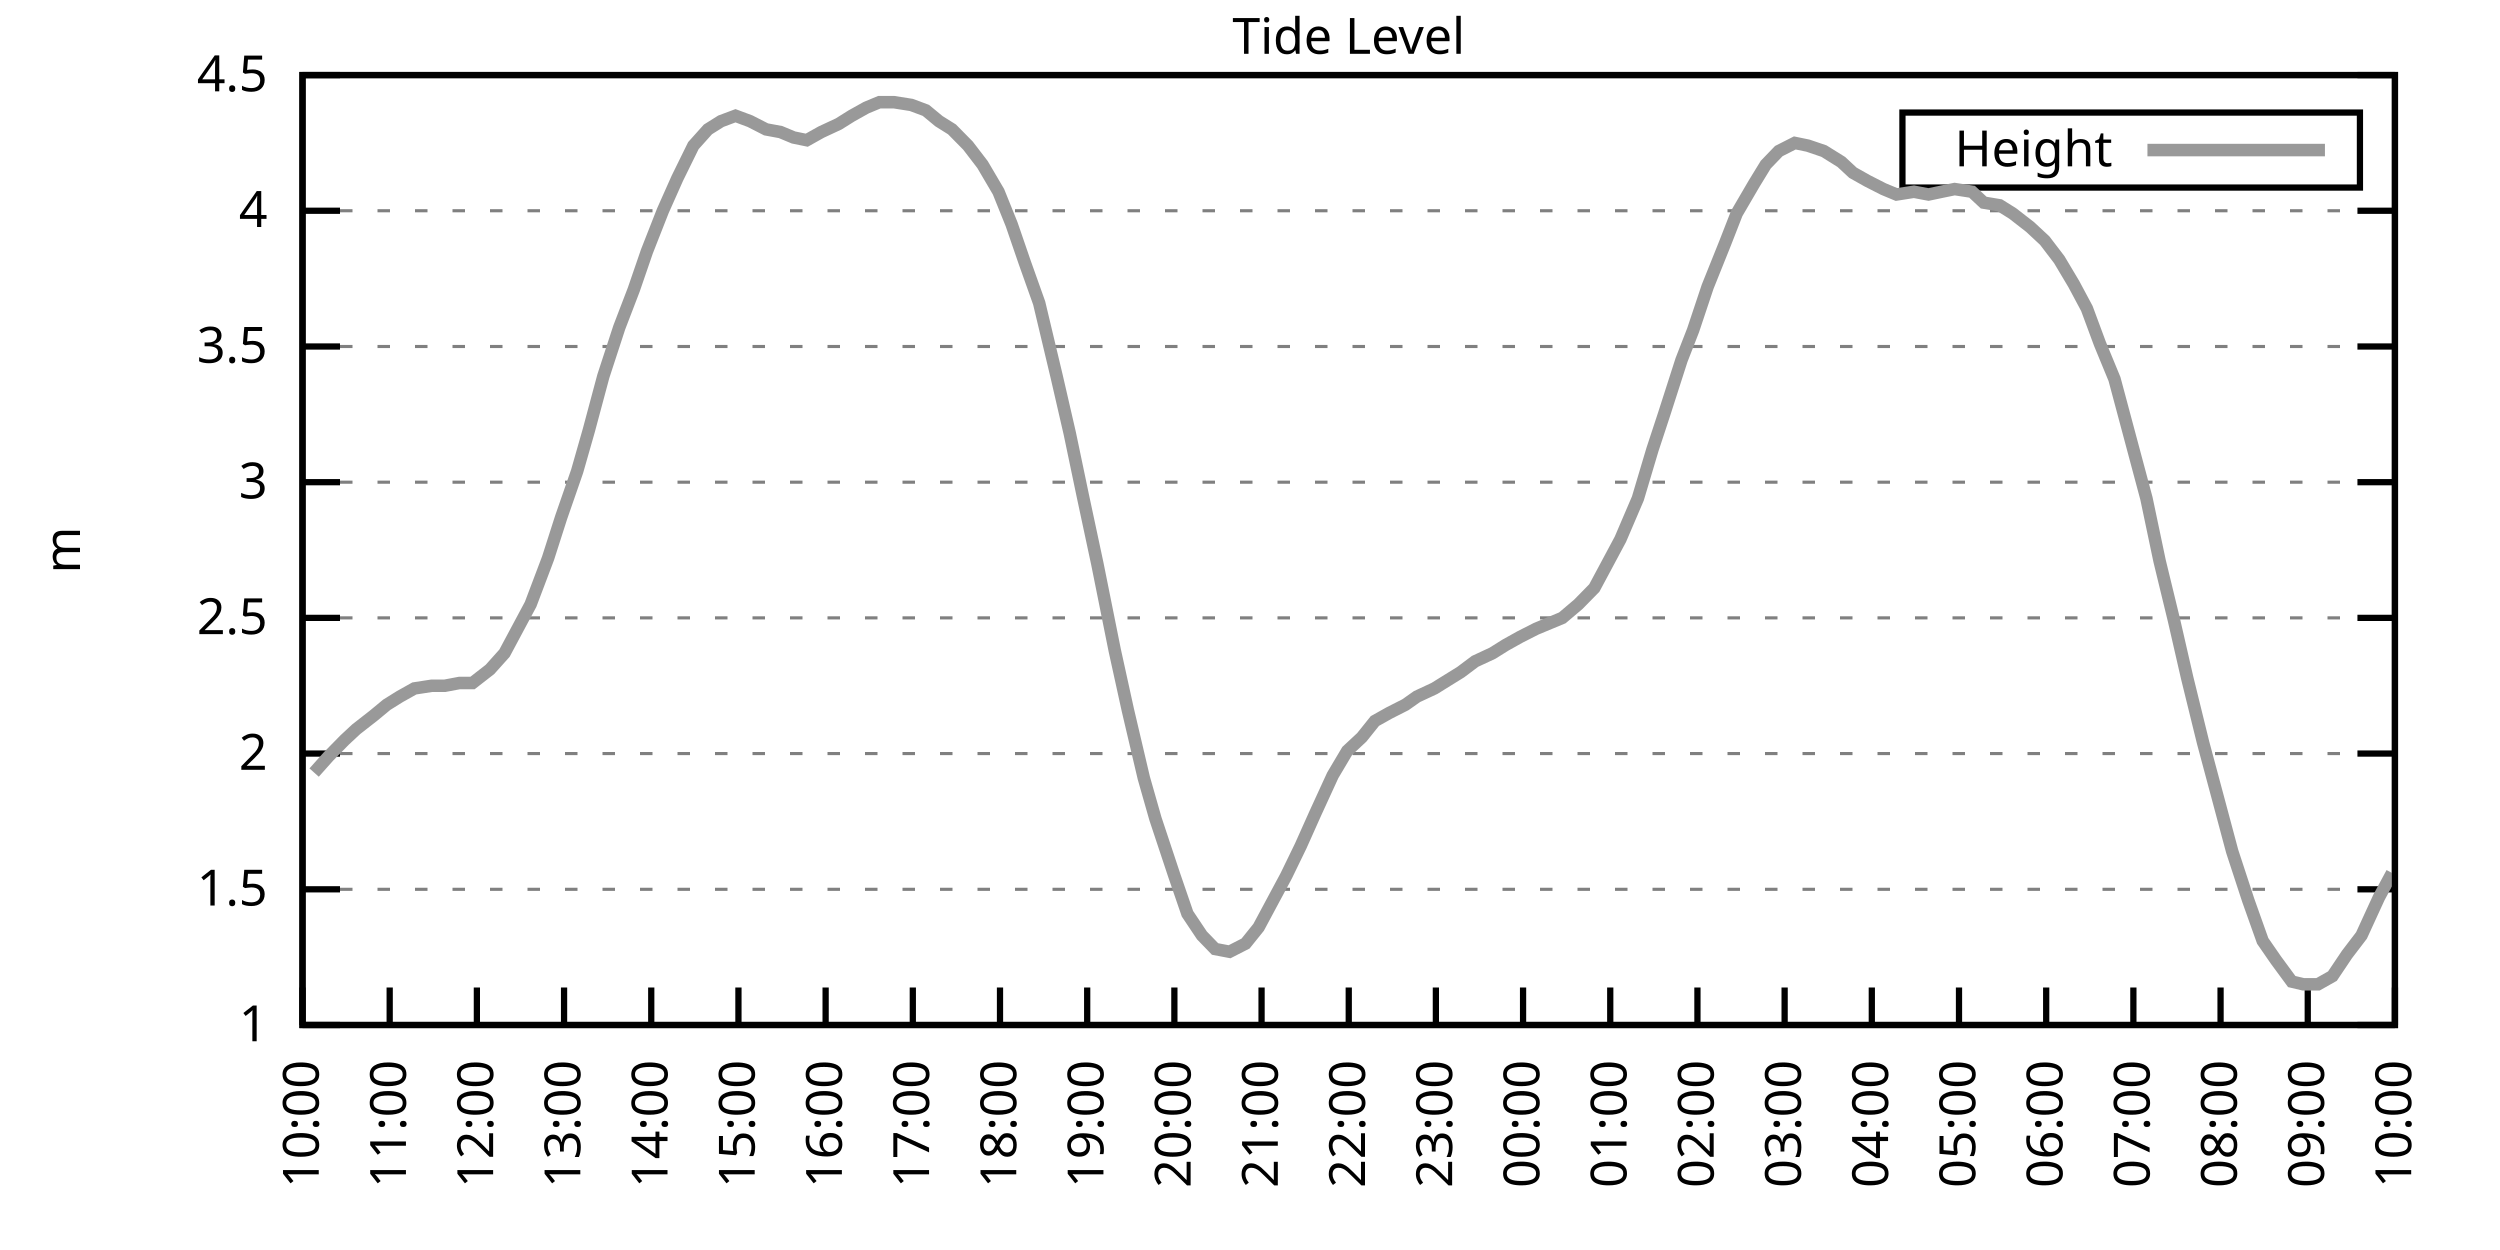
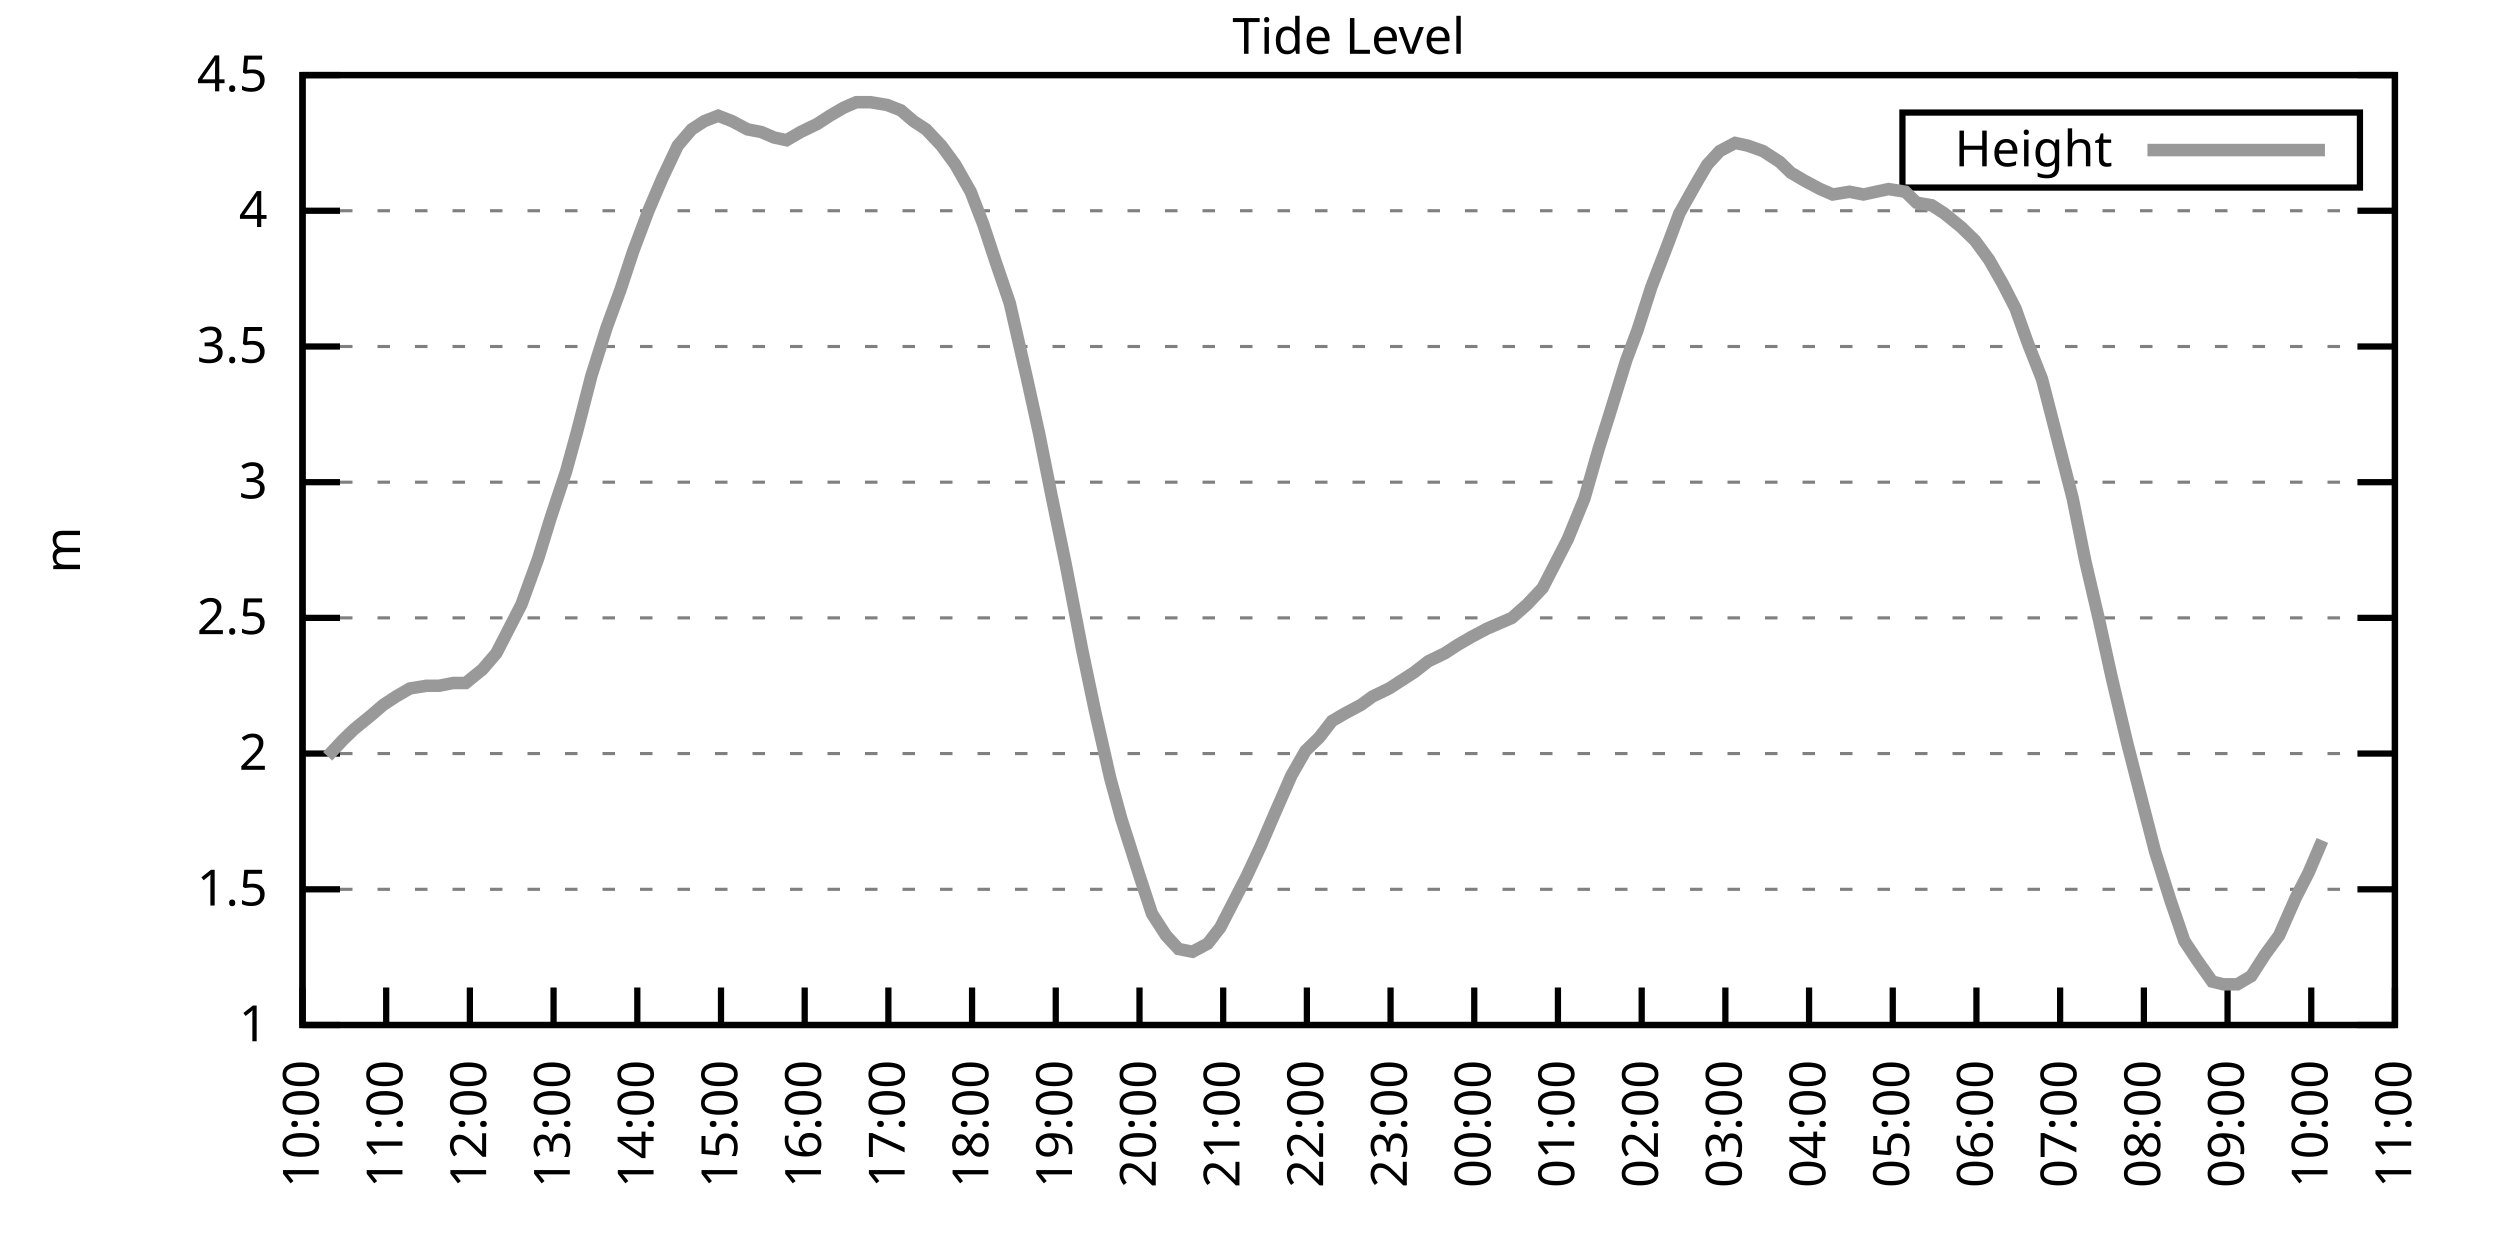
<svg xmlns="http://www.w3.org/2000/svg" xmlns:xlink="http://www.w3.org/1999/xlink" width="400" height="200" viewBox="0 0 400 200">
  <g id="gnuplot_canvas">
    <rect x="0" y="0" width="400" height="200" fill="none" />
    <defs>
      <circle id="gpDot" r="0.5" stroke-width="0.5" stroke="currentColor" />
      <path id="gpPt0" stroke-width="0.333" stroke="currentColor" d="M-1,0 h2 M0,-1 v2" />
      <path id="gpPt1" stroke-width="0.333" stroke="currentColor" d="M-1,-1 L1,1 M1,-1 L-1,1" />
      <path id="gpPt2" stroke-width="0.333" stroke="currentColor" d="M-1,0 L1,0 M0,-1 L0,1 M-1,-1 L1,1 M-1,1 L1,-1" />
      <rect id="gpPt3" stroke-width="0.333" stroke="currentColor" x="-1" y="-1" width="2" height="2" />
      <rect id="gpPt4" stroke-width="0.333" stroke="currentColor" fill="currentColor" x="-1" y="-1" width="2" height="2" />
      <circle id="gpPt5" stroke-width="0.333" stroke="currentColor" cx="0" cy="0" r="1" />
      <use xlink:href="#gpPt5" id="gpPt6" fill="currentColor" stroke="none" />
      <path id="gpPt7" stroke-width="0.333" stroke="currentColor" d="M0,-1.33 L-1.33,0.67 L1.33,0.67 z" />
      <use xlink:href="#gpPt7" id="gpPt8" fill="currentColor" stroke="none" />
      <use xlink:href="#gpPt7" id="gpPt9" stroke="currentColor" transform="rotate(180)" />
      <use xlink:href="#gpPt9" id="gpPt10" fill="currentColor" stroke="none" />
      <use xlink:href="#gpPt3" id="gpPt11" stroke="currentColor" transform="rotate(45)" />
      <use xlink:href="#gpPt11" id="gpPt12" fill="currentColor" stroke="none" />
      <path id="gpPt13" stroke-width="0.333" stroke="currentColor" d="M0,1.330 L1.265,0.411 L0.782,-1.067 L-0.782,-1.076 L-1.265,0.411 z" />
      <use xlink:href="#gpPt13" id="gpPt14" fill="currentColor" stroke="none" />
      <filter id="textbox" filterUnits="objectBoundingBox" x="0" y="0" height="1" width="1">
        <feFlood flood-color="white" flood-opacity="1" result="bgnd" />
        <feComposite in="SourceGraphic" in2="bgnd" operator="atop" />
      </filter>
      <filter id="greybox" filterUnits="objectBoundingBox" x="0" y="0" height="1" width="1">
        <feFlood flood-color="lightgrey" flood-opacity="1" result="grey" />
        <feComposite in="SourceGraphic" in2="grey" operator="atop" />
      </filter>
    </defs>
    <g fill="none" color="white" stroke="currentColor" stroke-width="1.00" stroke-linecap="butt" stroke-linejoin="miter">
</g>
    <g fill="none" color="black" stroke="currentColor" stroke-width="1.00" stroke-linecap="butt" stroke-linejoin="miter">
      <g stroke="none" shape-rendering="crispEdges">
        <polygon fill="rgb(255, 255, 255)" points="48.40,164.00 383.18,164.00 383.18,12.02 48.40,12.02 " />
      </g>
    </g>
    <g fill="none" color="black" stroke="currentColor" stroke-width="1.00" stroke-linecap="butt" stroke-linejoin="miter">
</g>
    <g fill="none" color="black" stroke="black" stroke-width="0.50" stroke-linecap="butt" stroke-linejoin="miter">
</g>
    <g fill="none" color="gray" stroke="currentColor" stroke-width="0.50" stroke-linecap="butt" stroke-linejoin="miter">
      <path stroke="gray" stroke-dasharray="2,4" class="gridline" d="M48.40,164.00 L383.19,164.00  " />
    </g>
    <g fill="none" color="gray" stroke="gray" stroke-width="1.00" stroke-linecap="butt" stroke-linejoin="miter">
</g>
    <g fill="none" color="black" stroke="currentColor" stroke-width="1.00" stroke-linecap="butt" stroke-linejoin="miter">
      <path stroke="black" d="M48.40,164.00 L54.40,164.00 M383.19,164.00 L377.19,164.00  " />
      <g transform="translate(42.80,166.60)" stroke="none" fill="black" font-family="Sans" font-size="8.00" text-anchor="end">
        <text>
          <tspan font-family="Sans"> 1</tspan>
        </text>
      </g>
    </g>
    <g fill="none" color="black" stroke="currentColor" stroke-width="1.00" stroke-linecap="butt" stroke-linejoin="miter">
</g>
    <g fill="none" color="black" stroke="black" stroke-width="0.50" stroke-linecap="butt" stroke-linejoin="miter">
</g>
    <g fill="none" color="gray" stroke="currentColor" stroke-width="0.50" stroke-linecap="butt" stroke-linejoin="miter">
      <path stroke="gray" stroke-dasharray="2,4" class="gridline" d="M48.40,142.29 L383.19,142.29  " />
    </g>
    <g fill="none" color="gray" stroke="gray" stroke-width="1.00" stroke-linecap="butt" stroke-linejoin="miter">
</g>
    <g fill="none" color="black" stroke="currentColor" stroke-width="1.00" stroke-linecap="butt" stroke-linejoin="miter">
      <path stroke="black" d="M48.40,142.29 L54.40,142.29 M383.19,142.29 L377.19,142.29  " />
      <g transform="translate(42.80,144.89)" stroke="none" fill="black" font-family="Sans" font-size="8.00" text-anchor="end">
        <text>
          <tspan font-family="Sans"> 1.5</tspan>
        </text>
      </g>
    </g>
    <g fill="none" color="black" stroke="currentColor" stroke-width="1.00" stroke-linecap="butt" stroke-linejoin="miter">
</g>
    <g fill="none" color="black" stroke="black" stroke-width="0.50" stroke-linecap="butt" stroke-linejoin="miter">
</g>
    <g fill="none" color="gray" stroke="currentColor" stroke-width="0.50" stroke-linecap="butt" stroke-linejoin="miter">
      <path stroke="gray" stroke-dasharray="2,4" class="gridline" d="M48.40,120.57 L383.19,120.57  " />
    </g>
    <g fill="none" color="gray" stroke="gray" stroke-width="1.00" stroke-linecap="butt" stroke-linejoin="miter">
</g>
    <g fill="none" color="black" stroke="currentColor" stroke-width="1.00" stroke-linecap="butt" stroke-linejoin="miter">
      <path stroke="black" d="M48.40,120.57 L54.40,120.57 M383.19,120.57 L377.19,120.57  " />
      <g transform="translate(42.80,123.17)" stroke="none" fill="black" font-family="Sans" font-size="8.00" text-anchor="end">
        <text>
          <tspan font-family="Sans"> 2</tspan>
        </text>
      </g>
    </g>
    <g fill="none" color="black" stroke="currentColor" stroke-width="1.00" stroke-linecap="butt" stroke-linejoin="miter">
</g>
    <g fill="none" color="black" stroke="black" stroke-width="0.50" stroke-linecap="butt" stroke-linejoin="miter">
</g>
    <g fill="none" color="gray" stroke="currentColor" stroke-width="0.50" stroke-linecap="butt" stroke-linejoin="miter">
      <path stroke="gray" stroke-dasharray="2,4" class="gridline" d="M48.40,98.86 L383.19,98.86  " />
    </g>
    <g fill="none" color="gray" stroke="gray" stroke-width="1.00" stroke-linecap="butt" stroke-linejoin="miter">
</g>
    <g fill="none" color="black" stroke="currentColor" stroke-width="1.00" stroke-linecap="butt" stroke-linejoin="miter">
      <path stroke="black" d="M48.40,98.86 L54.40,98.86 M383.19,98.86 L377.19,98.86  " />
      <g transform="translate(42.80,101.46)" stroke="none" fill="black" font-family="Sans" font-size="8.00" text-anchor="end">
        <text>
          <tspan font-family="Sans"> 2.5</tspan>
        </text>
      </g>
    </g>
    <g fill="none" color="black" stroke="currentColor" stroke-width="1.00" stroke-linecap="butt" stroke-linejoin="miter">
</g>
    <g fill="none" color="black" stroke="black" stroke-width="0.50" stroke-linecap="butt" stroke-linejoin="miter">
</g>
    <g fill="none" color="gray" stroke="currentColor" stroke-width="0.50" stroke-linecap="butt" stroke-linejoin="miter">
      <path stroke="gray" stroke-dasharray="2,4" class="gridline" d="M48.40,77.15 L383.19,77.15  " />
    </g>
    <g fill="none" color="gray" stroke="gray" stroke-width="1.00" stroke-linecap="butt" stroke-linejoin="miter">
</g>
    <g fill="none" color="black" stroke="currentColor" stroke-width="1.00" stroke-linecap="butt" stroke-linejoin="miter">
      <path stroke="black" d="M48.40,77.15 L54.40,77.15 M383.19,77.15 L377.19,77.15  " />
      <g transform="translate(42.80,79.75)" stroke="none" fill="black" font-family="Sans" font-size="8.00" text-anchor="end">
        <text>
          <tspan font-family="Sans"> 3</tspan>
        </text>
      </g>
    </g>
    <g fill="none" color="black" stroke="currentColor" stroke-width="1.00" stroke-linecap="butt" stroke-linejoin="miter">
</g>
    <g fill="none" color="black" stroke="black" stroke-width="0.50" stroke-linecap="butt" stroke-linejoin="miter">
</g>
    <g fill="none" color="gray" stroke="currentColor" stroke-width="0.50" stroke-linecap="butt" stroke-linejoin="miter">
      <path stroke="gray" stroke-dasharray="2,4" class="gridline" d="M48.40,55.44 L383.19,55.44  " />
    </g>
    <g fill="none" color="gray" stroke="gray" stroke-width="1.00" stroke-linecap="butt" stroke-linejoin="miter">
</g>
    <g fill="none" color="black" stroke="currentColor" stroke-width="1.00" stroke-linecap="butt" stroke-linejoin="miter">
      <path stroke="black" d="M48.40,55.44 L54.40,55.44 M383.19,55.44 L377.19,55.44  " />
      <g transform="translate(42.80,58.04)" stroke="none" fill="black" font-family="Sans" font-size="8.00" text-anchor="end">
        <text>
          <tspan font-family="Sans"> 3.5</tspan>
        </text>
      </g>
    </g>
    <g fill="none" color="black" stroke="currentColor" stroke-width="1.00" stroke-linecap="butt" stroke-linejoin="miter">
</g>
    <g fill="none" color="black" stroke="black" stroke-width="0.50" stroke-linecap="butt" stroke-linejoin="miter">
</g>
    <g fill="none" color="gray" stroke="currentColor" stroke-width="0.50" stroke-linecap="butt" stroke-linejoin="miter">
      <path stroke="gray" stroke-dasharray="2,4" class="gridline" d="M48.40,33.72 L383.19,33.72  " />
    </g>
    <g fill="none" color="gray" stroke="gray" stroke-width="1.00" stroke-linecap="butt" stroke-linejoin="miter">
</g>
    <g fill="none" color="black" stroke="currentColor" stroke-width="1.00" stroke-linecap="butt" stroke-linejoin="miter">
      <path stroke="black" d="M48.40,33.72 L54.40,33.72 M383.19,33.72 L377.19,33.72  " />
      <g transform="translate(42.80,36.32)" stroke="none" fill="black" font-family="Sans" font-size="8.00" text-anchor="end">
        <text>
          <tspan font-family="Sans"> 4</tspan>
        </text>
      </g>
    </g>
    <g fill="none" color="black" stroke="currentColor" stroke-width="1.00" stroke-linecap="butt" stroke-linejoin="miter">
</g>
    <g fill="none" color="black" stroke="black" stroke-width="0.50" stroke-linecap="butt" stroke-linejoin="miter">
</g>
    <g fill="none" color="gray" stroke="currentColor" stroke-width="0.50" stroke-linecap="butt" stroke-linejoin="miter">
      <path stroke="gray" stroke-dasharray="2,4" class="gridline" d="M48.40,12.01 L383.19,12.01  " />
    </g>
    <g fill="none" color="gray" stroke="gray" stroke-width="1.00" stroke-linecap="butt" stroke-linejoin="miter">
</g>
    <g fill="none" color="black" stroke="currentColor" stroke-width="1.00" stroke-linecap="butt" stroke-linejoin="miter">
      <path stroke="black" d="M48.40,12.01 L54.40,12.01 M383.19,12.01 L377.19,12.01  " />
      <g transform="translate(42.80,14.61)" stroke="none" fill="black" font-family="Sans" font-size="8.00" text-anchor="end">
        <text>
          <tspan font-family="Sans"> 4.5</tspan>
        </text>
      </g>
    </g>
    <g fill="none" color="black" stroke="currentColor" stroke-width="1.00" stroke-linecap="butt" stroke-linejoin="miter">
      <path stroke="black" d="M48.40,164.00 L48.40,158.00  " />
      <g transform="translate(51.00,169.60) rotate(270.00)" stroke="none" fill="black" font-family="Sans" font-size="8.00" text-anchor="end">
        <text>
          <tspan font-family="Sans">10:00</tspan>
        </text>
      </g>
    </g>
    <g fill="none" color="black" stroke="currentColor" stroke-width="1.00" stroke-linecap="butt" stroke-linejoin="miter">
-       <path stroke="black" d="M62.35,164.00 L62.35,158.00  " />
-       <g transform="translate(64.95,169.60) rotate(270.00)" stroke="none" fill="black" font-family="Sans" font-size="8.00" text-anchor="end">
+       <path stroke="black" d="M61.79,164.00 L61.79,158.00  " />
+       <g transform="translate(64.39,169.60) rotate(270.00)" stroke="none" fill="black" font-family="Sans" font-size="8.00" text-anchor="end">
        <text>
          <tspan font-family="Sans">11:00</tspan>
        </text>
      </g>
    </g>
    <g fill="none" color="black" stroke="currentColor" stroke-width="1.00" stroke-linecap="butt" stroke-linejoin="miter">
-       <path stroke="black" d="M76.30,164.00 L76.30,158.00  " />
-       <g transform="translate(78.90,169.60) rotate(270.00)" stroke="none" fill="black" font-family="Sans" font-size="8.00" text-anchor="end">
+       <path stroke="black" d="M75.18,164.00 L75.18,158.00  " />
+       <g transform="translate(77.78,169.60) rotate(270.00)" stroke="none" fill="black" font-family="Sans" font-size="8.00" text-anchor="end">
        <text>
          <tspan font-family="Sans">12:00</tspan>
        </text>
      </g>
    </g>
    <g fill="none" color="black" stroke="currentColor" stroke-width="1.00" stroke-linecap="butt" stroke-linejoin="miter">
-       <path stroke="black" d="M90.25,164.00 L90.25,158.00  " />
-       <g transform="translate(92.85,169.60) rotate(270.00)" stroke="none" fill="black" font-family="Sans" font-size="8.00" text-anchor="end">
+       <path stroke="black" d="M88.57,164.00 L88.57,158.00  " />
+       <g transform="translate(91.17,169.60) rotate(270.00)" stroke="none" fill="black" font-family="Sans" font-size="8.00" text-anchor="end">
        <text>
          <tspan font-family="Sans">13:00</tspan>
        </text>
      </g>
    </g>
    <g fill="none" color="black" stroke="currentColor" stroke-width="1.00" stroke-linecap="butt" stroke-linejoin="miter">
-       <path stroke="black" d="M104.20,164.00 L104.20,158.00  " />
-       <g transform="translate(106.80,169.60) rotate(270.00)" stroke="none" fill="black" font-family="Sans" font-size="8.00" text-anchor="end">
+       <path stroke="black" d="M101.97,164.00 L101.97,158.00  " />
+       <g transform="translate(104.57,169.60) rotate(270.00)" stroke="none" fill="black" font-family="Sans" font-size="8.00" text-anchor="end">
        <text>
          <tspan font-family="Sans">14:00</tspan>
        </text>
      </g>
    </g>
    <g fill="none" color="black" stroke="currentColor" stroke-width="1.00" stroke-linecap="butt" stroke-linejoin="miter">
-       <path stroke="black" d="M118.15,164.00 L118.15,158.00  " />
-       <g transform="translate(120.75,169.60) rotate(270.00)" stroke="none" fill="black" font-family="Sans" font-size="8.00" text-anchor="end">
+       <path stroke="black" d="M115.36,164.00 L115.36,158.00  " />
+       <g transform="translate(117.96,169.60) rotate(270.00)" stroke="none" fill="black" font-family="Sans" font-size="8.00" text-anchor="end">
        <text>
          <tspan font-family="Sans">15:00</tspan>
        </text>
      </g>
    </g>
    <g fill="none" color="black" stroke="currentColor" stroke-width="1.00" stroke-linecap="butt" stroke-linejoin="miter">
-       <path stroke="black" d="M132.10,164.00 L132.10,158.00  " />
-       <g transform="translate(134.70,169.60) rotate(270.00)" stroke="none" fill="black" font-family="Sans" font-size="8.00" text-anchor="end">
+       <path stroke="black" d="M128.75,164.00 L128.75,158.00  " />
+       <g transform="translate(131.35,169.60) rotate(270.00)" stroke="none" fill="black" font-family="Sans" font-size="8.00" text-anchor="end">
        <text>
          <tspan font-family="Sans">16:00</tspan>
        </text>
      </g>
    </g>
    <g fill="none" color="black" stroke="currentColor" stroke-width="1.00" stroke-linecap="butt" stroke-linejoin="miter">
-       <path stroke="black" d="M146.05,164.00 L146.05,158.00  " />
-       <g transform="translate(148.65,169.60) rotate(270.00)" stroke="none" fill="black" font-family="Sans" font-size="8.00" text-anchor="end">
+       <path stroke="black" d="M142.14,164.00 L142.14,158.00  " />
+       <g transform="translate(144.74,169.60) rotate(270.00)" stroke="none" fill="black" font-family="Sans" font-size="8.00" text-anchor="end">
        <text>
          <tspan font-family="Sans">17:00</tspan>
        </text>
      </g>
    </g>
    <g fill="none" color="black" stroke="currentColor" stroke-width="1.00" stroke-linecap="butt" stroke-linejoin="miter">
-       <path stroke="black" d="M160.00,164.00 L160.00,158.00  " />
-       <g transform="translate(162.60,169.60) rotate(270.00)" stroke="none" fill="black" font-family="Sans" font-size="8.00" text-anchor="end">
+       <path stroke="black" d="M155.53,164.00 L155.53,158.00  " />
+       <g transform="translate(158.13,169.60) rotate(270.00)" stroke="none" fill="black" font-family="Sans" font-size="8.00" text-anchor="end">
        <text>
          <tspan font-family="Sans">18:00</tspan>
        </text>
      </g>
    </g>
    <g fill="none" color="black" stroke="currentColor" stroke-width="1.00" stroke-linecap="butt" stroke-linejoin="miter">
-       <path stroke="black" d="M173.95,164.00 L173.95,158.00  " />
-       <g transform="translate(176.55,169.60) rotate(270.00)" stroke="none" fill="black" font-family="Sans" font-size="8.00" text-anchor="end">
+       <path stroke="black" d="M168.92,164.00 L168.92,158.00  " />
+       <g transform="translate(171.52,169.60) rotate(270.00)" stroke="none" fill="black" font-family="Sans" font-size="8.00" text-anchor="end">
        <text>
          <tspan font-family="Sans">19:00</tspan>
        </text>
      </g>
    </g>
    <g fill="none" color="black" stroke="currentColor" stroke-width="1.00" stroke-linecap="butt" stroke-linejoin="miter">
-       <path stroke="black" d="M187.90,164.00 L187.90,158.00  " />
-       <g transform="translate(190.50,169.60) rotate(270.00)" stroke="none" fill="black" font-family="Sans" font-size="8.00" text-anchor="end">
+       <path stroke="black" d="M182.32,164.00 L182.32,158.00  " />
+       <g transform="translate(184.92,169.60) rotate(270.00)" stroke="none" fill="black" font-family="Sans" font-size="8.00" text-anchor="end">
        <text>
          <tspan font-family="Sans">20:00</tspan>
        </text>
      </g>
    </g>
    <g fill="none" color="black" stroke="currentColor" stroke-width="1.00" stroke-linecap="butt" stroke-linejoin="miter">
-       <path stroke="black" d="M201.85,164.00 L201.85,158.00  " />
-       <g transform="translate(204.45,169.60) rotate(270.00)" stroke="none" fill="black" font-family="Sans" font-size="8.00" text-anchor="end">
+       <path stroke="black" d="M195.71,164.00 L195.71,158.00  " />
+       <g transform="translate(198.31,169.60) rotate(270.00)" stroke="none" fill="black" font-family="Sans" font-size="8.00" text-anchor="end">
        <text>
          <tspan font-family="Sans">21:00</tspan>
        </text>
      </g>
    </g>
    <g fill="none" color="black" stroke="currentColor" stroke-width="1.00" stroke-linecap="butt" stroke-linejoin="miter">
-       <path stroke="black" d="M215.80,164.00 L215.80,158.00  " />
-       <g transform="translate(218.40,169.60) rotate(270.00)" stroke="none" fill="black" font-family="Sans" font-size="8.00" text-anchor="end">
+       <path stroke="black" d="M209.10,164.00 L209.10,158.00  " />
+       <g transform="translate(211.70,169.60) rotate(270.00)" stroke="none" fill="black" font-family="Sans" font-size="8.00" text-anchor="end">
        <text>
          <tspan font-family="Sans">22:00</tspan>
        </text>
      </g>
    </g>
    <g fill="none" color="black" stroke="currentColor" stroke-width="1.00" stroke-linecap="butt" stroke-linejoin="miter">
-       <path stroke="black" d="M229.74,164.00 L229.74,158.00  " />
-       <g transform="translate(232.34,169.60) rotate(270.00)" stroke="none" fill="black" font-family="Sans" font-size="8.00" text-anchor="end">
+       <path stroke="black" d="M222.49,164.00 L222.49,158.00  " />
+       <g transform="translate(225.09,169.60) rotate(270.00)" stroke="none" fill="black" font-family="Sans" font-size="8.00" text-anchor="end">
        <text>
          <tspan font-family="Sans">23:00</tspan>
        </text>
      </g>
    </g>
    <g fill="none" color="black" stroke="currentColor" stroke-width="1.00" stroke-linecap="butt" stroke-linejoin="miter">
-       <path stroke="black" d="M243.69,164.00 L243.69,158.00  " />
-       <g transform="translate(246.29,169.60) rotate(270.00)" stroke="none" fill="black" font-family="Sans" font-size="8.00" text-anchor="end">
+       <path stroke="black" d="M235.88,164.00 L235.88,158.00  " />
+       <g transform="translate(238.48,169.60) rotate(270.00)" stroke="none" fill="black" font-family="Sans" font-size="8.00" text-anchor="end">
        <text>
          <tspan font-family="Sans">00:00</tspan>
        </text>
      </g>
    </g>
    <g fill="none" color="black" stroke="currentColor" stroke-width="1.00" stroke-linecap="butt" stroke-linejoin="miter">
-       <path stroke="black" d="M257.64,164.00 L257.64,158.00  " />
-       <g transform="translate(260.24,169.60) rotate(270.00)" stroke="none" fill="black" font-family="Sans" font-size="8.00" text-anchor="end">
+       <path stroke="black" d="M249.27,164.00 L249.27,158.00  " />
+       <g transform="translate(251.87,169.60) rotate(270.00)" stroke="none" fill="black" font-family="Sans" font-size="8.00" text-anchor="end">
        <text>
          <tspan font-family="Sans">01:00</tspan>
        </text>
      </g>
    </g>
    <g fill="none" color="black" stroke="currentColor" stroke-width="1.00" stroke-linecap="butt" stroke-linejoin="miter">
-       <path stroke="black" d="M271.59,164.00 L271.59,158.00  " />
-       <g transform="translate(274.19,169.60) rotate(270.00)" stroke="none" fill="black" font-family="Sans" font-size="8.00" text-anchor="end">
+       <path stroke="black" d="M262.67,164.00 L262.67,158.00  " />
+       <g transform="translate(265.27,169.60) rotate(270.00)" stroke="none" fill="black" font-family="Sans" font-size="8.00" text-anchor="end">
        <text>
          <tspan font-family="Sans">02:00</tspan>
        </text>
      </g>
    </g>
    <g fill="none" color="black" stroke="currentColor" stroke-width="1.00" stroke-linecap="butt" stroke-linejoin="miter">
-       <path stroke="black" d="M285.54,164.00 L285.54,158.00  " />
-       <g transform="translate(288.14,169.60) rotate(270.00)" stroke="none" fill="black" font-family="Sans" font-size="8.00" text-anchor="end">
+       <path stroke="black" d="M276.06,164.00 L276.06,158.00  " />
+       <g transform="translate(278.66,169.60) rotate(270.00)" stroke="none" fill="black" font-family="Sans" font-size="8.00" text-anchor="end">
        <text>
          <tspan font-family="Sans">03:00</tspan>
        </text>
      </g>
    </g>
    <g fill="none" color="black" stroke="currentColor" stroke-width="1.00" stroke-linecap="butt" stroke-linejoin="miter">
-       <path stroke="black" d="M299.49,164.00 L299.49,158.00  " />
-       <g transform="translate(302.09,169.60) rotate(270.00)" stroke="none" fill="black" font-family="Sans" font-size="8.00" text-anchor="end">
+       <path stroke="black" d="M289.45,164.00 L289.45,158.00  " />
+       <g transform="translate(292.05,169.60) rotate(270.00)" stroke="none" fill="black" font-family="Sans" font-size="8.00" text-anchor="end">
        <text>
          <tspan font-family="Sans">04:00</tspan>
        </text>
      </g>
    </g>
    <g fill="none" color="black" stroke="currentColor" stroke-width="1.00" stroke-linecap="butt" stroke-linejoin="miter">
-       <path stroke="black" d="M313.44,164.00 L313.44,158.00  " />
-       <g transform="translate(316.04,169.60) rotate(270.00)" stroke="none" fill="black" font-family="Sans" font-size="8.00" text-anchor="end">
+       <path stroke="black" d="M302.84,164.00 L302.84,158.00  " />
+       <g transform="translate(305.44,169.60) rotate(270.00)" stroke="none" fill="black" font-family="Sans" font-size="8.00" text-anchor="end">
        <text>
          <tspan font-family="Sans">05:00</tspan>
        </text>
      </g>
    </g>
    <g fill="none" color="black" stroke="currentColor" stroke-width="1.00" stroke-linecap="butt" stroke-linejoin="miter">
-       <path stroke="black" d="M327.39,164.00 L327.39,158.00  " />
-       <g transform="translate(329.99,169.60) rotate(270.00)" stroke="none" fill="black" font-family="Sans" font-size="8.00" text-anchor="end">
+       <path stroke="black" d="M316.23,164.00 L316.23,158.00  " />
+       <g transform="translate(318.83,169.60) rotate(270.00)" stroke="none" fill="black" font-family="Sans" font-size="8.00" text-anchor="end">
        <text>
          <tspan font-family="Sans">06:00</tspan>
        </text>
      </g>
    </g>
    <g fill="none" color="black" stroke="currentColor" stroke-width="1.00" stroke-linecap="butt" stroke-linejoin="miter">
-       <path stroke="black" d="M341.34,164.00 L341.34,158.00  " />
-       <g transform="translate(343.94,169.60) rotate(270.00)" stroke="none" fill="black" font-family="Sans" font-size="8.00" text-anchor="end">
+       <path stroke="black" d="M329.62,164.00 L329.62,158.00  " />
+       <g transform="translate(332.22,169.60) rotate(270.00)" stroke="none" fill="black" font-family="Sans" font-size="8.00" text-anchor="end">
        <text>
          <tspan font-family="Sans">07:00</tspan>
        </text>
      </g>
    </g>
    <g fill="none" color="black" stroke="currentColor" stroke-width="1.00" stroke-linecap="butt" stroke-linejoin="miter">
-       <path stroke="black" d="M355.29,164.00 L355.29,158.00  " />
-       <g transform="translate(357.89,169.60) rotate(270.00)" stroke="none" fill="black" font-family="Sans" font-size="8.00" text-anchor="end">
+       <path stroke="black" d="M343.02,164.00 L343.02,158.00  " />
+       <g transform="translate(345.62,169.60) rotate(270.00)" stroke="none" fill="black" font-family="Sans" font-size="8.00" text-anchor="end">
        <text>
          <tspan font-family="Sans">08:00</tspan>
        </text>
      </g>
    </g>
    <g fill="none" color="black" stroke="currentColor" stroke-width="1.00" stroke-linecap="butt" stroke-linejoin="miter">
-       <path stroke="black" d="M369.24,164.00 L369.24,158.00  " />
-       <g transform="translate(371.84,169.60) rotate(270.00)" stroke="none" fill="black" font-family="Sans" font-size="8.00" text-anchor="end">
+       <path stroke="black" d="M356.41,164.00 L356.41,158.00  " />
+       <g transform="translate(359.01,169.60) rotate(270.00)" stroke="none" fill="black" font-family="Sans" font-size="8.00" text-anchor="end">
        <text>
          <tspan font-family="Sans">09:00</tspan>
+         </text>
+       </g>
+     </g>
+     <g fill="none" color="black" stroke="currentColor" stroke-width="1.00" stroke-linecap="butt" stroke-linejoin="miter">
+       <path stroke="black" d="M369.80,164.00 L369.80,158.00  " />
+       <g transform="translate(372.40,169.60) rotate(270.00)" stroke="none" fill="black" font-family="Sans" font-size="8.00" text-anchor="end">
+         <text>
+           <tspan font-family="Sans">10:00</tspan>
        </text>
      </g>
    </g>
    <g fill="none" color="black" stroke="currentColor" stroke-width="1.00" stroke-linecap="butt" stroke-linejoin="miter">
      <path stroke="black" d="M383.19,164.00 L383.19,158.00  " />
      <g transform="translate(385.79,169.60) rotate(270.00)" stroke="none" fill="black" font-family="Sans" font-size="8.00" text-anchor="end">
        <text>
-           <tspan font-family="Sans">10:00</tspan>
+           <tspan font-family="Sans">11:00</tspan>
        </text>
      </g>
    </g>
    <g fill="none" color="black" stroke="currentColor" stroke-width="1.00" stroke-linecap="butt" stroke-linejoin="miter">
</g>
    <g fill="none" color="black" stroke="currentColor" stroke-width="1.00" stroke-linecap="butt" stroke-linejoin="miter">
      <path stroke="black" d="M48.40,12.01 L48.40,164.00 L383.19,164.00 L383.19,12.01 L48.40,12.01 Z  " />
    </g>
    <g fill="none" color="black" stroke="currentColor" stroke-width="1.00" stroke-linecap="butt" stroke-linejoin="miter">
</g>
    <g fill="none" color="black" stroke="currentColor" stroke-width="1.00" stroke-linecap="butt" stroke-linejoin="miter">
      <path stroke="black" d="M304.39,30.01 L304.39,18.01 L377.59,18.01 L377.59,30.01 L304.39,30.01 Z  " />
    </g>
    <g id="Tide_level_plot_1">
      <g fill="none" color="white" stroke="black" stroke-width="2.00" stroke-linecap="butt" stroke-linejoin="miter">
</g>
      <g fill="none" color="black" stroke="currentColor" stroke-width="2.00" stroke-linecap="butt" stroke-linejoin="miter">
        <g transform="translate(337.99,26.61)" stroke="none" fill="black" font-family="Sans" font-size="8.00" text-anchor="end">
          <text>
            <tspan font-family="Sans">Height</tspan>
          </text>
        </g>
      </g>
      <g fill="none" color="black" stroke="currentColor" stroke-width="2.00" stroke-linecap="butt" stroke-linejoin="miter">
-         <path stroke="rgb(153, 153, 153)" d="M343.59,24.01 L371.99,24.01 M50.26,123.61 L52.58,121.01 L55.14,118.40 L57.00,116.67 L59.79,114.49 L61.88,112.76   L63.98,111.45 L66.30,110.15 L69.09,109.72 L71.18,109.72 L73.51,109.28 L75.60,109.28 L78.39,107.11 L80.72,104.51   L82.81,100.60 L84.90,96.69 L87.69,89.31 L89.78,82.79 L92.34,75.41 L94.20,68.90 L96.53,60.21 L99.08,52.40   L101.41,46.32 L103.50,40.24 L106.06,33.72 L108.38,28.51 L110.94,23.30 L113.27,20.70 L115.36,19.39 L117.68,18.52   L120.01,19.39 L122.57,20.70 L124.89,21.13 L126.98,22.00 L129.08,22.43 L131.40,21.13 L134.19,19.83 L136.28,18.52   L138.61,17.22 L140.70,16.35 L143.02,16.35 L145.81,16.79 L148.14,17.66 L150.23,19.39 L152.32,20.70 L154.88,23.30   L157.21,26.34 L159.76,30.68 L161.86,35.89 L163.95,41.97 L166.27,48.49 L169.06,60.21 L171.16,69.33 L173.25,79.32   L175.57,90.18 L178.36,104.07 L180.46,113.63 L183.01,124.48 L184.87,131.00 L187.90,140.12 L189.99,146.20 L192.31,149.67   L194.41,151.84 L196.73,152.28 L199.29,150.97 L201.38,148.37 L203.94,143.59 L205.80,140.12 L208.12,135.34 L210.45,130.13   L213.24,124.05 L215.56,120.14 L217.89,117.97 L219.98,115.36 L222.30,114.06 L224.86,112.76 L226.72,111.45 L229.51,110.15   L231.60,108.85 L233.70,107.55 L236.02,105.81 L238.81,104.51 L240.90,103.20 L243.23,101.90 L245.79,100.60 L247.88,99.73   L249.97,98.86 L252.53,96.69 L255.09,94.08 L257.18,90.18 L259.27,86.27 L262.06,79.75 L264.39,71.94 L266.25,66.29   L269.04,57.61 L270.90,52.83 L273.22,45.88 L276.01,38.93 L277.87,34.16 L280.66,29.38 L282.52,26.34 L284.61,24.17   L287.17,22.87 L289.26,23.30 L291.82,24.17 L294.61,25.91 L296.47,27.64 L298.80,28.95 L301.35,30.25 L303.44,31.12   L306.23,30.68 L308.56,31.12 L310.65,30.68 L312.74,30.25 L315.53,30.68 L317.39,32.42 L319.95,32.85 L322.04,34.16   L324.83,36.33 L327.16,38.50 L329.48,41.54 L331.81,45.45 L333.90,49.36 L335.99,55.00 L338.32,60.65 L340.41,68.46   L343.43,79.75 L345.53,89.74 L347.85,99.30 L349.94,108.42 L352.50,118.84 L355.06,128.39 L357.15,136.21 L359.71,144.02   L362.03,150.54 L364.13,153.58 L366.68,157.05 L368.54,157.49 L370.87,157.49 L373.19,156.18 L375.52,152.71 L377.84,149.67   L380.63,143.59 L382.73,139.68  " />
+         <path stroke="rgb(153, 153, 153)" d="M343.59,24.01 L371.99,24.01 M52.42,121.01 L54.87,118.40 L56.66,116.67 L59.34,114.49 L61.35,112.76 L63.35,111.45   L65.59,110.15 L68.26,109.72 L70.27,109.72 L72.50,109.28 L74.51,109.28 L77.19,107.11 L79.42,104.51 L81.43,100.60   L83.44,96.69 L86.12,89.31 L88.13,82.79 L90.58,75.41 L92.37,68.90 L94.60,60.21 L97.06,52.40 L99.29,46.32   L101.30,40.24 L103.75,33.72 L105.98,28.51 L108.44,23.30 L110.67,20.70 L112.68,19.39 L114.91,18.52 L117.14,19.39   L119.60,20.70 L121.83,21.13 L123.84,22.00 L125.85,22.43 L128.08,21.13 L130.76,19.83 L132.77,18.52 L135.00,17.22   L137.01,16.35 L139.24,16.35 L141.92,16.79 L144.15,17.66 L146.16,19.39 L148.17,20.70 L150.62,23.30 L152.85,26.34   L155.31,30.68 L157.32,35.89 L159.33,41.97 L161.56,48.49 L164.24,60.21 L166.25,69.33 L168.25,79.32 L170.49,90.18   L173.17,104.07 L175.17,113.63 L177.63,124.48 L179.41,131.00 L182.32,140.12 L184.32,146.20 L186.56,149.67 L188.57,151.84   L190.80,152.28 L193.25,150.97 L195.26,148.37 L197.72,143.59 L199.50,140.12 L201.73,135.34 L203.97,130.13 L206.64,124.05   L208.88,120.14 L211.11,117.97 L213.12,115.36 L215.35,114.06 L217.80,112.76 L219.59,111.45 L222.27,110.15 L224.28,108.85   L226.29,107.55 L228.52,105.81 L231.20,104.51 L233.20,103.20 L235.44,101.90 L237.89,100.60 L239.90,99.73 L241.91,98.86   L244.36,96.69 L246.82,94.08 L248.83,90.18 L250.84,86.27 L253.51,79.75 L255.75,71.94 L257.53,66.29 L260.21,57.61   L262.00,52.83 L264.23,45.88 L266.91,38.93 L268.69,34.16 L271.37,29.38 L273.16,26.34 L275.16,24.17 L277.62,22.87   L279.63,23.30 L282.08,24.17 L284.76,25.91 L286.55,27.64 L288.78,28.95 L291.23,30.25 L293.24,31.12 L295.92,30.68   L298.15,31.12 L300.16,30.68 L302.17,30.25 L304.85,30.68 L306.63,32.42 L309.09,32.85 L311.10,34.16 L313.78,36.33   L316.01,38.50 L318.24,41.54 L320.47,45.45 L322.48,49.36 L324.49,55.00 L326.72,60.65 L328.73,68.46 L331.63,79.75   L333.64,89.74 L335.87,99.30 L337.88,108.42 L340.34,118.84 L342.79,128.39 L344.80,136.21 L347.26,144.02 L349.49,150.54   L351.50,153.58 L353.95,157.05 L355.74,157.49 L357.97,157.49 L360.20,156.18 L362.43,152.71 L364.66,149.67 L367.34,143.59   L369.35,139.68 L371.58,134.47  " />
      </g>
    </g>
    <g fill="none" color="black" stroke="currentColor" stroke-width="2.00" stroke-linecap="butt" stroke-linejoin="miter">
</g>
    <g fill="none" color="black" stroke="black" stroke-width="1.00" stroke-linecap="butt" stroke-linejoin="miter">
</g>
    <g fill="none" color="black" stroke="currentColor" stroke-width="1.00" stroke-linecap="butt" stroke-linejoin="miter">
      <path stroke="black" d="M48.40,12.01 L48.40,164.00 L383.19,164.00 L383.19,12.01 L48.40,12.01 Z  " />
      <g transform="translate(12.80,88.01) rotate(270.00)" stroke="none" fill="black" font-family="Sans" font-size="8.00" text-anchor="middle">
        <text>
          <tspan font-family="Sans">m</tspan>
        </text>
      </g>
    </g>
    <g fill="none" color="black" stroke="currentColor" stroke-width="1.00" stroke-linecap="butt" stroke-linejoin="miter">
</g>
    <g fill="none" color="black" stroke="currentColor" stroke-width="1.00" stroke-linecap="butt" stroke-linejoin="miter">
      <g transform="translate(215.79,8.61)" stroke="none" fill="black" font-family="Sans" font-size="8.00" text-anchor="middle">
        <text>
          <tspan font-family="Sans">Tide Level</tspan>
        </text>
      </g>
    </g>
    <g fill="none" color="black" stroke="currentColor" stroke-width="1.00" stroke-linecap="butt" stroke-linejoin="miter">
</g>
  </g>
</svg>
